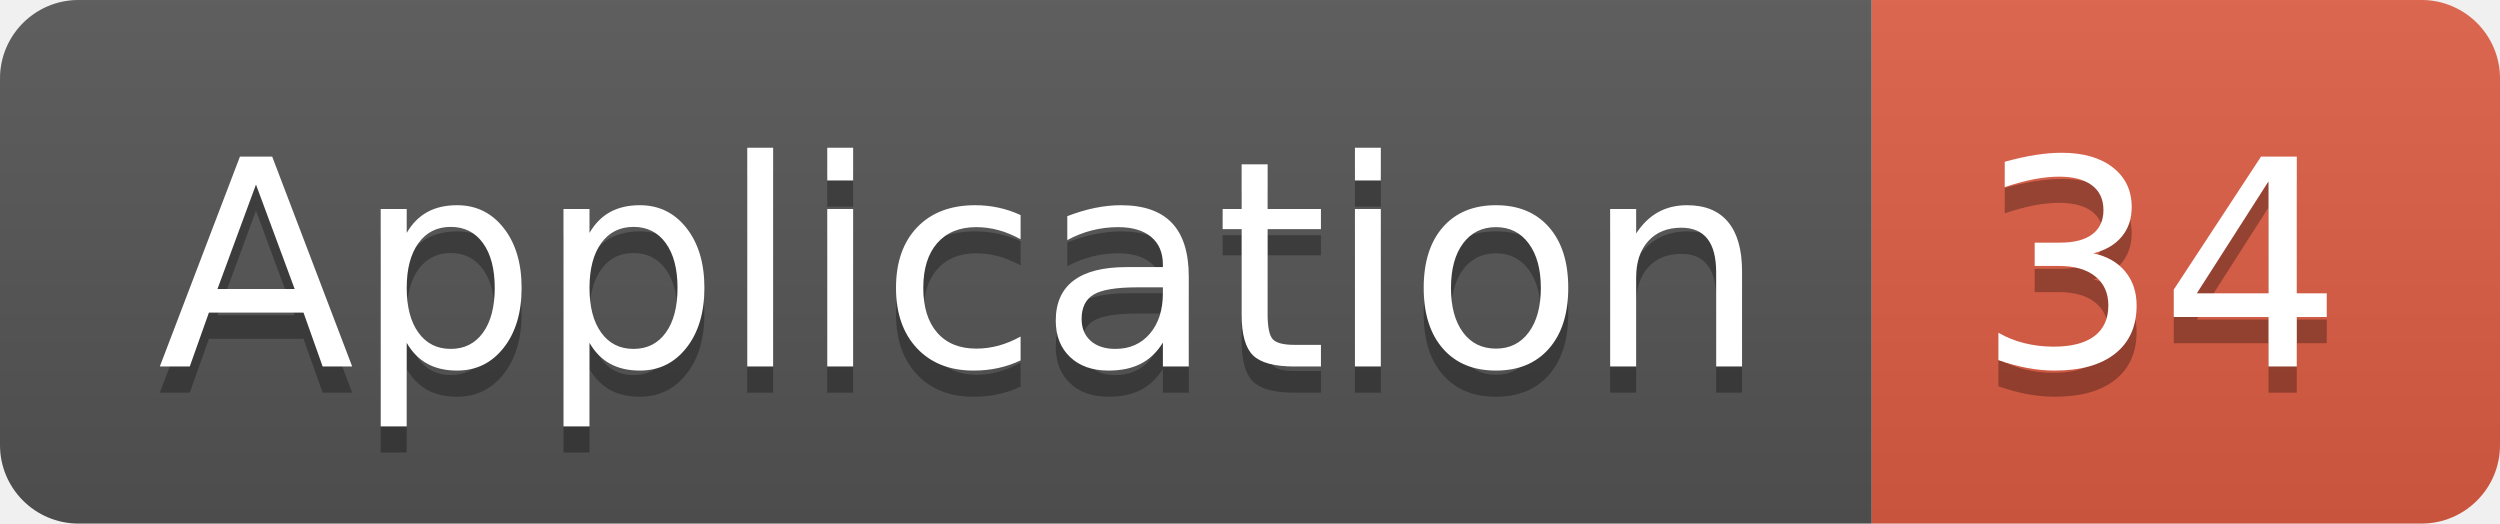
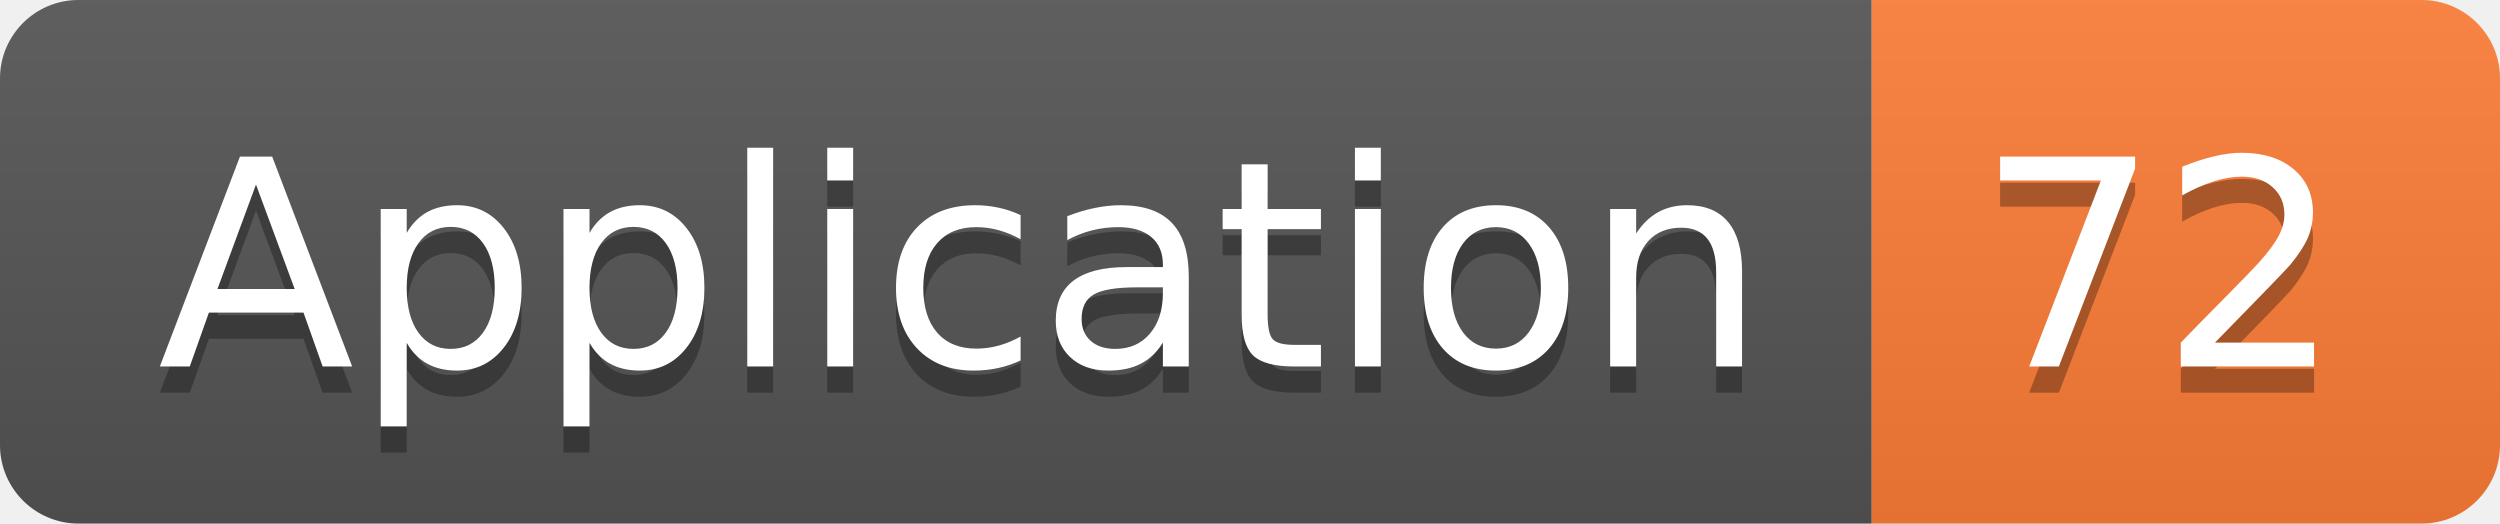
<svg xmlns="http://www.w3.org/2000/svg" width="95.5" height="20">
  <linearGradient id="smooth" x2="0" y2="100%">
    <stop offset="0" stop-color="#bbb" stop-opacity=".1" />
    <stop offset="1" stop-opacity=".1" />
  </linearGradient>
  <clipPath id="round">
    <rect width="95.5" height="20" rx="3" fill="#fff" />
  </clipPath>
  <g clip-path="url(#round)">
    <rect width="71.5" height="20" fill="#555" />
-     <rect x="71.5" width="24.0" height="20" fill="#e05d44" />
+     <rect x="71.5" width="24.0" height="20" fill="#fe7d37" />
    <rect width="95.5" height="20" fill="url(#smooth)" />
  </g>
  <g fill="#fff" text-anchor="middle" font-family="DejaVu Sans,Verdana,Geneva,sans-serif" font-size="110">
    <text x="367.5" y="150" fill="#010101" fill-opacity=".3" transform="scale(0.1)" textLength="615.0" lengthAdjust="spacing">Application</text>
    <text x="367.5" y="140" transform="scale(0.1)" textLength="615.0" lengthAdjust="spacing">Application</text>
-     <text x="825.0" y="150" fill="#010101" fill-opacity=".3" transform="scale(0.1)" textLength="140.0" lengthAdjust="spacing">34</text>
-     <text x="825.0" y="140" transform="scale(0.1)" textLength="140.0" lengthAdjust="spacing">34</text>
+     <text x="825.0" y="150" fill="#010101" fill-opacity=".3" transform="scale(0.1)" textLength="140.0" lengthAdjust="spacing">72</text>
+     <text x="825.0" y="140" transform="scale(0.1)" textLength="140.0" lengthAdjust="spacing">72</text>
  </g>
</svg>
